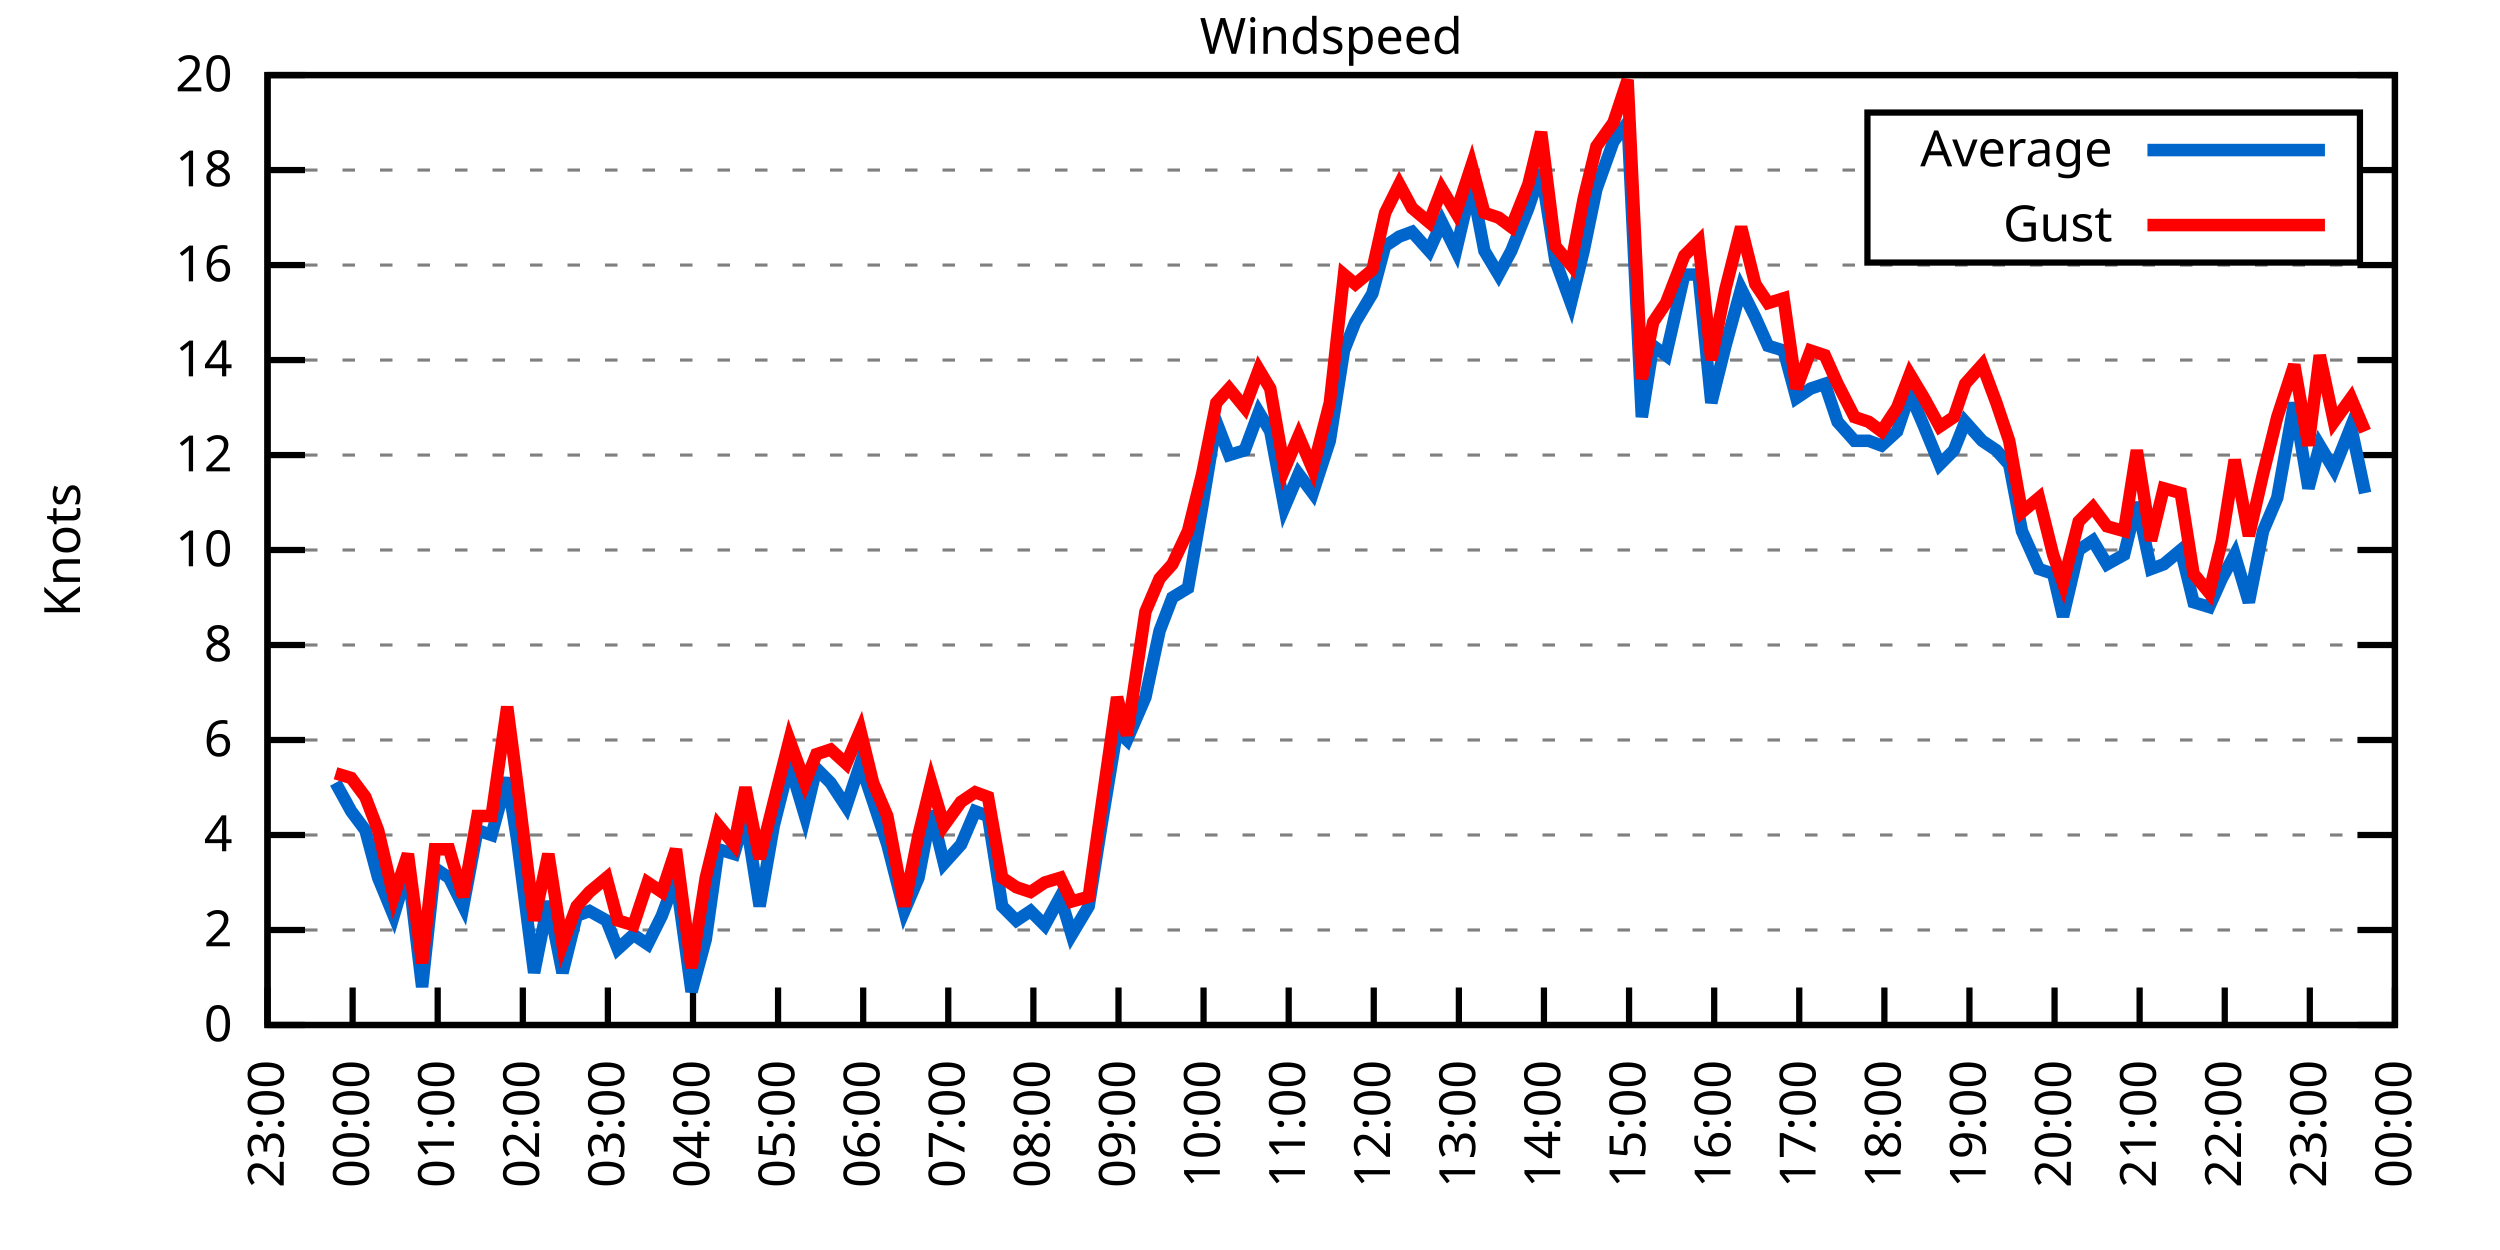
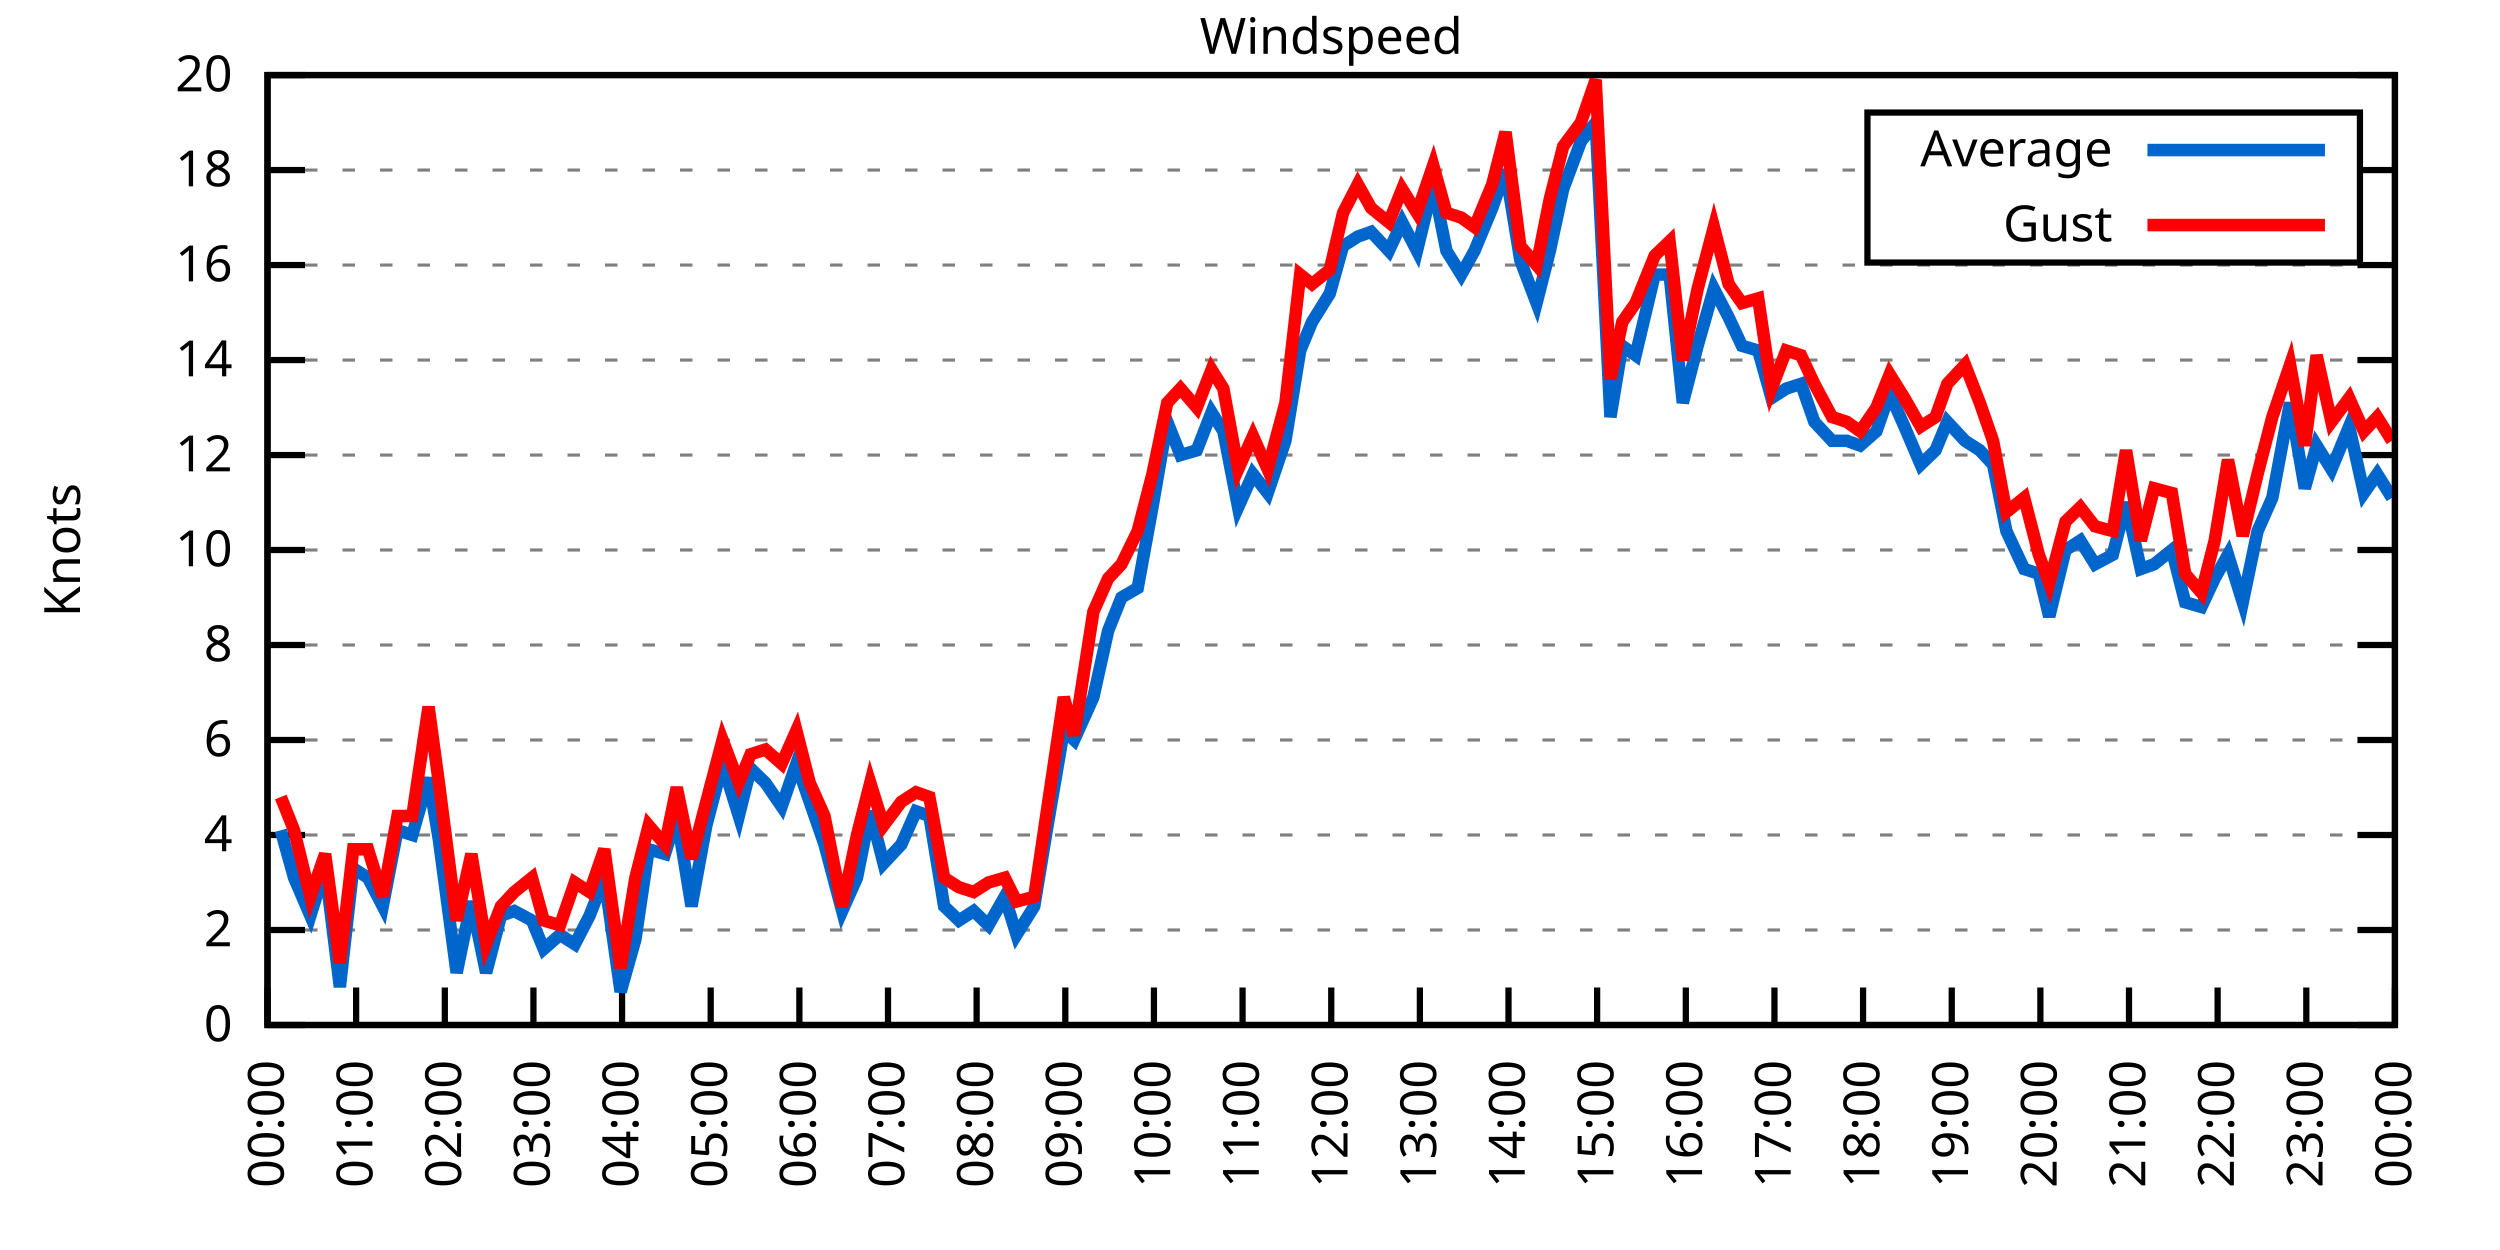
<svg xmlns="http://www.w3.org/2000/svg" xmlns:xlink="http://www.w3.org/1999/xlink" width="400" height="200" viewBox="0 0 400 200">
  <g id="gnuplot_canvas">
    <rect x="0" y="0" width="400" height="200" fill="none" />
    <defs>
      <circle id="gpDot" r="0.5" stroke-width="0.5" stroke="currentColor" />
      <path id="gpPt0" stroke-width="0.333" stroke="currentColor" d="M-1,0 h2 M0,-1 v2" />
      <path id="gpPt1" stroke-width="0.333" stroke="currentColor" d="M-1,-1 L1,1 M1,-1 L-1,1" />
      <path id="gpPt2" stroke-width="0.333" stroke="currentColor" d="M-1,0 L1,0 M0,-1 L0,1 M-1,-1 L1,1 M-1,1 L1,-1" />
      <rect id="gpPt3" stroke-width="0.333" stroke="currentColor" x="-1" y="-1" width="2" height="2" />
      <rect id="gpPt4" stroke-width="0.333" stroke="currentColor" fill="currentColor" x="-1" y="-1" width="2" height="2" />
      <circle id="gpPt5" stroke-width="0.333" stroke="currentColor" cx="0" cy="0" r="1" />
      <use xlink:href="#gpPt5" id="gpPt6" fill="currentColor" stroke="none" />
      <path id="gpPt7" stroke-width="0.333" stroke="currentColor" d="M0,-1.33 L-1.33,0.67 L1.33,0.67 z" />
      <use xlink:href="#gpPt7" id="gpPt8" fill="currentColor" stroke="none" />
      <use xlink:href="#gpPt7" id="gpPt9" stroke="currentColor" transform="rotate(180)" />
      <use xlink:href="#gpPt9" id="gpPt10" fill="currentColor" stroke="none" />
      <use xlink:href="#gpPt3" id="gpPt11" stroke="currentColor" transform="rotate(45)" />
      <use xlink:href="#gpPt11" id="gpPt12" fill="currentColor" stroke="none" />
      <path id="gpPt13" stroke-width="0.333" stroke="currentColor" d="M0,1.330 L1.265,0.411 L0.782,-1.067 L-0.782,-1.076 L-1.265,0.411 z" />
      <use xlink:href="#gpPt13" id="gpPt14" fill="currentColor" stroke="none" />
      <filter id="textbox" filterUnits="objectBoundingBox" x="0" y="0" height="1" width="1">
        <feFlood flood-color="white" flood-opacity="1" result="bgnd" />
        <feComposite in="SourceGraphic" in2="bgnd" operator="atop" />
      </filter>
      <filter id="greybox" filterUnits="objectBoundingBox" x="0" y="0" height="1" width="1">
        <feFlood flood-color="lightgrey" flood-opacity="1" result="grey" />
        <feComposite in="SourceGraphic" in2="grey" operator="atop" />
      </filter>
    </defs>
    <g fill="none" color="white" stroke="currentColor" stroke-width="1.00" stroke-linecap="butt" stroke-linejoin="miter">
</g>
    <g fill="none" color="black" stroke="currentColor" stroke-width="1.00" stroke-linecap="butt" stroke-linejoin="miter">
      <g stroke="none" shape-rendering="crispEdges">
        <polygon fill="rgb(255, 255, 255)" points="42.80,164.00 383.18,164.00 383.18,12.02 42.80,12.02 " />
      </g>
    </g>
    <g fill="none" color="black" stroke="currentColor" stroke-width="1.00" stroke-linecap="butt" stroke-linejoin="miter">
</g>
    <g fill="none" color="black" stroke="black" stroke-width="0.50" stroke-linecap="butt" stroke-linejoin="miter">
</g>
    <g fill="none" color="gray" stroke="currentColor" stroke-width="0.50" stroke-linecap="butt" stroke-linejoin="miter">
      <path stroke="gray" stroke-dasharray="2,4" class="gridline" d="M42.80,164.00 L383.19,164.00  " />
    </g>
    <g fill="none" color="gray" stroke="gray" stroke-width="1.00" stroke-linecap="butt" stroke-linejoin="miter">
</g>
    <g fill="none" color="black" stroke="currentColor" stroke-width="1.00" stroke-linecap="butt" stroke-linejoin="miter">
      <path stroke="black" d="M42.80,164.00 L48.80,164.00 M383.19,164.00 L377.19,164.00  " />
      <g transform="translate(37.20,166.60)" stroke="none" fill="black" font-family="Sans" font-size="8.00" text-anchor="end">
        <text>
          <tspan font-family="Sans"> 0</tspan>
        </text>
      </g>
    </g>
    <g fill="none" color="black" stroke="currentColor" stroke-width="1.00" stroke-linecap="butt" stroke-linejoin="miter">
</g>
    <g fill="none" color="black" stroke="black" stroke-width="0.50" stroke-linecap="butt" stroke-linejoin="miter">
</g>
    <g fill="none" color="gray" stroke="currentColor" stroke-width="0.50" stroke-linecap="butt" stroke-linejoin="miter">
      <path stroke="gray" stroke-dasharray="2,4" class="gridline" d="M42.80,148.80 L383.19,148.80  " />
    </g>
    <g fill="none" color="gray" stroke="gray" stroke-width="1.00" stroke-linecap="butt" stroke-linejoin="miter">
</g>
    <g fill="none" color="black" stroke="currentColor" stroke-width="1.00" stroke-linecap="butt" stroke-linejoin="miter">
      <path stroke="black" d="M42.80,148.80 L48.80,148.80 M383.19,148.80 L377.19,148.80  " />
      <g transform="translate(37.20,151.40)" stroke="none" fill="black" font-family="Sans" font-size="8.00" text-anchor="end">
        <text>
          <tspan font-family="Sans"> 2</tspan>
        </text>
      </g>
    </g>
    <g fill="none" color="black" stroke="currentColor" stroke-width="1.00" stroke-linecap="butt" stroke-linejoin="miter">
</g>
    <g fill="none" color="black" stroke="black" stroke-width="0.50" stroke-linecap="butt" stroke-linejoin="miter">
</g>
    <g fill="none" color="gray" stroke="currentColor" stroke-width="0.50" stroke-linecap="butt" stroke-linejoin="miter">
      <path stroke="gray" stroke-dasharray="2,4" class="gridline" d="M42.80,133.60 L383.19,133.60  " />
    </g>
    <g fill="none" color="gray" stroke="gray" stroke-width="1.00" stroke-linecap="butt" stroke-linejoin="miter">
</g>
    <g fill="none" color="black" stroke="currentColor" stroke-width="1.00" stroke-linecap="butt" stroke-linejoin="miter">
      <path stroke="black" d="M42.80,133.60 L48.80,133.60 M383.19,133.60 L377.19,133.60  " />
      <g transform="translate(37.20,136.20)" stroke="none" fill="black" font-family="Sans" font-size="8.00" text-anchor="end">
        <text>
          <tspan font-family="Sans"> 4</tspan>
        </text>
      </g>
    </g>
    <g fill="none" color="black" stroke="currentColor" stroke-width="1.00" stroke-linecap="butt" stroke-linejoin="miter">
</g>
    <g fill="none" color="black" stroke="black" stroke-width="0.50" stroke-linecap="butt" stroke-linejoin="miter">
</g>
    <g fill="none" color="gray" stroke="currentColor" stroke-width="0.50" stroke-linecap="butt" stroke-linejoin="miter">
      <path stroke="gray" stroke-dasharray="2,4" class="gridline" d="M42.80,118.40 L383.19,118.40  " />
    </g>
    <g fill="none" color="gray" stroke="gray" stroke-width="1.00" stroke-linecap="butt" stroke-linejoin="miter">
</g>
    <g fill="none" color="black" stroke="currentColor" stroke-width="1.00" stroke-linecap="butt" stroke-linejoin="miter">
      <path stroke="black" d="M42.80,118.40 L48.80,118.40 M383.19,118.40 L377.19,118.40  " />
      <g transform="translate(37.20,121.00)" stroke="none" fill="black" font-family="Sans" font-size="8.00" text-anchor="end">
        <text>
          <tspan font-family="Sans"> 6</tspan>
        </text>
      </g>
    </g>
    <g fill="none" color="black" stroke="currentColor" stroke-width="1.00" stroke-linecap="butt" stroke-linejoin="miter">
</g>
    <g fill="none" color="black" stroke="black" stroke-width="0.50" stroke-linecap="butt" stroke-linejoin="miter">
</g>
    <g fill="none" color="gray" stroke="currentColor" stroke-width="0.50" stroke-linecap="butt" stroke-linejoin="miter">
      <path stroke="gray" stroke-dasharray="2,4" class="gridline" d="M42.80,103.20 L383.19,103.20  " />
    </g>
    <g fill="none" color="gray" stroke="gray" stroke-width="1.00" stroke-linecap="butt" stroke-linejoin="miter">
</g>
    <g fill="none" color="black" stroke="currentColor" stroke-width="1.00" stroke-linecap="butt" stroke-linejoin="miter">
      <path stroke="black" d="M42.80,103.20 L48.80,103.20 M383.19,103.20 L377.19,103.20  " />
      <g transform="translate(37.20,105.80)" stroke="none" fill="black" font-family="Sans" font-size="8.00" text-anchor="end">
        <text>
          <tspan font-family="Sans"> 8</tspan>
        </text>
      </g>
    </g>
    <g fill="none" color="black" stroke="currentColor" stroke-width="1.00" stroke-linecap="butt" stroke-linejoin="miter">
</g>
    <g fill="none" color="black" stroke="black" stroke-width="0.50" stroke-linecap="butt" stroke-linejoin="miter">
</g>
    <g fill="none" color="gray" stroke="currentColor" stroke-width="0.50" stroke-linecap="butt" stroke-linejoin="miter">
      <path stroke="gray" stroke-dasharray="2,4" class="gridline" d="M42.80,88.00 L383.19,88.00  " />
    </g>
    <g fill="none" color="gray" stroke="gray" stroke-width="1.00" stroke-linecap="butt" stroke-linejoin="miter">
</g>
    <g fill="none" color="black" stroke="currentColor" stroke-width="1.00" stroke-linecap="butt" stroke-linejoin="miter">
      <path stroke="black" d="M42.80,88.00 L48.80,88.00 M383.19,88.00 L377.19,88.00  " />
      <g transform="translate(37.20,90.60)" stroke="none" fill="black" font-family="Sans" font-size="8.00" text-anchor="end">
        <text>
          <tspan font-family="Sans"> 10</tspan>
        </text>
      </g>
    </g>
    <g fill="none" color="black" stroke="currentColor" stroke-width="1.00" stroke-linecap="butt" stroke-linejoin="miter">
</g>
    <g fill="none" color="black" stroke="black" stroke-width="0.50" stroke-linecap="butt" stroke-linejoin="miter">
</g>
    <g fill="none" color="gray" stroke="currentColor" stroke-width="0.50" stroke-linecap="butt" stroke-linejoin="miter">
      <path stroke="gray" stroke-dasharray="2,4" class="gridline" d="M42.80,72.81 L383.19,72.81  " />
    </g>
    <g fill="none" color="gray" stroke="gray" stroke-width="1.00" stroke-linecap="butt" stroke-linejoin="miter">
</g>
    <g fill="none" color="black" stroke="currentColor" stroke-width="1.00" stroke-linecap="butt" stroke-linejoin="miter">
      <path stroke="black" d="M42.80,72.81 L48.80,72.81 M383.19,72.81 L377.19,72.81  " />
      <g transform="translate(37.20,75.41)" stroke="none" fill="black" font-family="Sans" font-size="8.00" text-anchor="end">
        <text>
          <tspan font-family="Sans"> 12</tspan>
        </text>
      </g>
    </g>
    <g fill="none" color="black" stroke="currentColor" stroke-width="1.00" stroke-linecap="butt" stroke-linejoin="miter">
</g>
    <g fill="none" color="black" stroke="black" stroke-width="0.50" stroke-linecap="butt" stroke-linejoin="miter">
</g>
    <g fill="none" color="gray" stroke="currentColor" stroke-width="0.50" stroke-linecap="butt" stroke-linejoin="miter">
      <path stroke="gray" stroke-dasharray="2,4" class="gridline" d="M42.80,57.61 L383.19,57.61  " />
    </g>
    <g fill="none" color="gray" stroke="gray" stroke-width="1.00" stroke-linecap="butt" stroke-linejoin="miter">
</g>
    <g fill="none" color="black" stroke="currentColor" stroke-width="1.00" stroke-linecap="butt" stroke-linejoin="miter">
      <path stroke="black" d="M42.80,57.61 L48.80,57.61 M383.19,57.61 L377.19,57.61  " />
      <g transform="translate(37.20,60.21)" stroke="none" fill="black" font-family="Sans" font-size="8.00" text-anchor="end">
        <text>
          <tspan font-family="Sans"> 14</tspan>
        </text>
      </g>
    </g>
    <g fill="none" color="black" stroke="currentColor" stroke-width="1.00" stroke-linecap="butt" stroke-linejoin="miter">
</g>
    <g fill="none" color="black" stroke="black" stroke-width="0.50" stroke-linecap="butt" stroke-linejoin="miter">
</g>
    <g fill="none" color="gray" stroke="currentColor" stroke-width="0.50" stroke-linecap="butt" stroke-linejoin="miter">
      <path stroke="gray" stroke-dasharray="2,4" class="gridline" d="M42.80,42.41 L383.19,42.41  " />
    </g>
    <g fill="none" color="gray" stroke="gray" stroke-width="1.00" stroke-linecap="butt" stroke-linejoin="miter">
</g>
    <g fill="none" color="black" stroke="currentColor" stroke-width="1.00" stroke-linecap="butt" stroke-linejoin="miter">
      <path stroke="black" d="M42.80,42.41 L48.80,42.41 M383.19,42.41 L377.19,42.41  " />
      <g transform="translate(37.20,45.01)" stroke="none" fill="black" font-family="Sans" font-size="8.00" text-anchor="end">
        <text>
          <tspan font-family="Sans"> 16</tspan>
        </text>
      </g>
    </g>
    <g fill="none" color="black" stroke="currentColor" stroke-width="1.00" stroke-linecap="butt" stroke-linejoin="miter">
</g>
    <g fill="none" color="black" stroke="black" stroke-width="0.50" stroke-linecap="butt" stroke-linejoin="miter">
</g>
    <g fill="none" color="gray" stroke="currentColor" stroke-width="0.50" stroke-linecap="butt" stroke-linejoin="miter">
      <path stroke="gray" stroke-dasharray="2,4" class="gridline" d="M42.80,27.21 L298.79,27.21 M377.59,27.21 L383.19,27.21  " />
    </g>
    <g fill="none" color="gray" stroke="gray" stroke-width="1.00" stroke-linecap="butt" stroke-linejoin="miter">
</g>
    <g fill="none" color="black" stroke="currentColor" stroke-width="1.00" stroke-linecap="butt" stroke-linejoin="miter">
      <path stroke="black" d="M42.80,27.21 L48.80,27.21 M383.19,27.21 L377.19,27.21  " />
      <g transform="translate(37.20,29.81)" stroke="none" fill="black" font-family="Sans" font-size="8.00" text-anchor="end">
        <text>
          <tspan font-family="Sans"> 18</tspan>
        </text>
      </g>
    </g>
    <g fill="none" color="black" stroke="currentColor" stroke-width="1.00" stroke-linecap="butt" stroke-linejoin="miter">
</g>
    <g fill="none" color="black" stroke="black" stroke-width="0.50" stroke-linecap="butt" stroke-linejoin="miter">
</g>
    <g fill="none" color="gray" stroke="currentColor" stroke-width="0.50" stroke-linecap="butt" stroke-linejoin="miter">
      <path stroke="gray" stroke-dasharray="2,4" class="gridline" d="M42.80,12.01 L383.19,12.01  " />
    </g>
    <g fill="none" color="gray" stroke="gray" stroke-width="1.00" stroke-linecap="butt" stroke-linejoin="miter">
</g>
    <g fill="none" color="black" stroke="currentColor" stroke-width="1.00" stroke-linecap="butt" stroke-linejoin="miter">
      <path stroke="black" d="M42.80,12.01 L48.80,12.01 M383.19,12.01 L377.19,12.01  " />
      <g transform="translate(37.20,14.61)" stroke="none" fill="black" font-family="Sans" font-size="8.00" text-anchor="end">
        <text>
          <tspan font-family="Sans"> 20</tspan>
        </text>
      </g>
    </g>
    <g fill="none" color="black" stroke="currentColor" stroke-width="1.00" stroke-linecap="butt" stroke-linejoin="miter">
      <path stroke="black" d="M42.80,164.00 L42.80,158.00  " />
      <g transform="translate(45.40,169.60) rotate(270.00)" stroke="none" fill="black" font-family="Sans" font-size="8.00" text-anchor="end">
        <text>
-           <tspan font-family="Sans">23:00</tspan>
-         </text>
-       </g>
-     </g>
-     <g fill="none" color="black" stroke="currentColor" stroke-width="1.00" stroke-linecap="butt" stroke-linejoin="miter">
-       <path stroke="black" d="M56.42,164.00 L56.42,158.00  " />
-       <g transform="translate(59.02,169.60) rotate(270.00)" stroke="none" fill="black" font-family="Sans" font-size="8.00" text-anchor="end">
-         <text>
          <tspan font-family="Sans">00:00</tspan>
        </text>
      </g>
    </g>
    <g fill="none" color="black" stroke="currentColor" stroke-width="1.00" stroke-linecap="butt" stroke-linejoin="miter">
-       <path stroke="black" d="M70.03,164.00 L70.03,158.00  " />
-       <g transform="translate(72.63,169.60) rotate(270.00)" stroke="none" fill="black" font-family="Sans" font-size="8.00" text-anchor="end">
+       <path stroke="black" d="M56.98,164.00 L56.98,158.00  " />
+       <g transform="translate(59.58,169.60) rotate(270.00)" stroke="none" fill="black" font-family="Sans" font-size="8.00" text-anchor="end">
        <text>
          <tspan font-family="Sans">01:00</tspan>
        </text>
      </g>
    </g>
    <g fill="none" color="black" stroke="currentColor" stroke-width="1.00" stroke-linecap="butt" stroke-linejoin="miter">
-       <path stroke="black" d="M83.65,164.00 L83.65,158.00  " />
-       <g transform="translate(86.25,169.60) rotate(270.00)" stroke="none" fill="black" font-family="Sans" font-size="8.00" text-anchor="end">
+       <path stroke="black" d="M71.17,164.00 L71.17,158.00  " />
+       <g transform="translate(73.77,169.60) rotate(270.00)" stroke="none" fill="black" font-family="Sans" font-size="8.00" text-anchor="end">
        <text>
          <tspan font-family="Sans">02:00</tspan>
        </text>
      </g>
    </g>
    <g fill="none" color="black" stroke="currentColor" stroke-width="1.00" stroke-linecap="butt" stroke-linejoin="miter">
-       <path stroke="black" d="M97.26,164.00 L97.26,158.00  " />
-       <g transform="translate(99.86,169.60) rotate(270.00)" stroke="none" fill="black" font-family="Sans" font-size="8.00" text-anchor="end">
+       <path stroke="black" d="M85.35,164.00 L85.35,158.00  " />
+       <g transform="translate(87.95,169.60) rotate(270.00)" stroke="none" fill="black" font-family="Sans" font-size="8.00" text-anchor="end">
        <text>
          <tspan font-family="Sans">03:00</tspan>
        </text>
      </g>
    </g>
    <g fill="none" color="black" stroke="currentColor" stroke-width="1.00" stroke-linecap="butt" stroke-linejoin="miter">
-       <path stroke="black" d="M110.88,164.00 L110.88,158.00  " />
-       <g transform="translate(113.48,169.60) rotate(270.00)" stroke="none" fill="black" font-family="Sans" font-size="8.00" text-anchor="end">
+       <path stroke="black" d="M99.53,164.00 L99.53,158.00  " />
+       <g transform="translate(102.13,169.60) rotate(270.00)" stroke="none" fill="black" font-family="Sans" font-size="8.00" text-anchor="end">
        <text>
          <tspan font-family="Sans">04:00</tspan>
        </text>
      </g>
    </g>
    <g fill="none" color="black" stroke="currentColor" stroke-width="1.00" stroke-linecap="butt" stroke-linejoin="miter">
-       <path stroke="black" d="M124.49,164.00 L124.49,158.00  " />
-       <g transform="translate(127.09,169.60) rotate(270.00)" stroke="none" fill="black" font-family="Sans" font-size="8.00" text-anchor="end">
+       <path stroke="black" d="M113.71,164.00 L113.71,158.00  " />
+       <g transform="translate(116.31,169.60) rotate(270.00)" stroke="none" fill="black" font-family="Sans" font-size="8.00" text-anchor="end">
        <text>
          <tspan font-family="Sans">05:00</tspan>
        </text>
      </g>
    </g>
    <g fill="none" color="black" stroke="currentColor" stroke-width="1.00" stroke-linecap="butt" stroke-linejoin="miter">
-       <path stroke="black" d="M138.11,164.00 L138.11,158.00  " />
-       <g transform="translate(140.71,169.60) rotate(270.00)" stroke="none" fill="black" font-family="Sans" font-size="8.00" text-anchor="end">
+       <path stroke="black" d="M127.90,164.00 L127.90,158.00  " />
+       <g transform="translate(130.50,169.60) rotate(270.00)" stroke="none" fill="black" font-family="Sans" font-size="8.00" text-anchor="end">
        <text>
          <tspan font-family="Sans">06:00</tspan>
        </text>
      </g>
    </g>
    <g fill="none" color="black" stroke="currentColor" stroke-width="1.00" stroke-linecap="butt" stroke-linejoin="miter">
-       <path stroke="black" d="M151.72,164.00 L151.72,158.00  " />
-       <g transform="translate(154.32,169.60) rotate(270.00)" stroke="none" fill="black" font-family="Sans" font-size="8.00" text-anchor="end">
+       <path stroke="black" d="M142.08,164.00 L142.08,158.00  " />
+       <g transform="translate(144.68,169.60) rotate(270.00)" stroke="none" fill="black" font-family="Sans" font-size="8.00" text-anchor="end">
        <text>
          <tspan font-family="Sans">07:00</tspan>
        </text>
      </g>
    </g>
    <g fill="none" color="black" stroke="currentColor" stroke-width="1.00" stroke-linecap="butt" stroke-linejoin="miter">
-       <path stroke="black" d="M165.34,164.00 L165.34,158.00  " />
-       <g transform="translate(167.94,169.60) rotate(270.00)" stroke="none" fill="black" font-family="Sans" font-size="8.00" text-anchor="end">
+       <path stroke="black" d="M156.26,164.00 L156.26,158.00  " />
+       <g transform="translate(158.86,169.60) rotate(270.00)" stroke="none" fill="black" font-family="Sans" font-size="8.00" text-anchor="end">
        <text>
          <tspan font-family="Sans">08:00</tspan>
        </text>
      </g>
    </g>
    <g fill="none" color="black" stroke="currentColor" stroke-width="1.00" stroke-linecap="butt" stroke-linejoin="miter">
-       <path stroke="black" d="M178.96,164.00 L178.96,158.00  " />
-       <g transform="translate(181.56,169.60) rotate(270.00)" stroke="none" fill="black" font-family="Sans" font-size="8.00" text-anchor="end">
+       <path stroke="black" d="M170.45,164.00 L170.45,158.00  " />
+       <g transform="translate(173.05,169.60) rotate(270.00)" stroke="none" fill="black" font-family="Sans" font-size="8.00" text-anchor="end">
        <text>
          <tspan font-family="Sans">09:00</tspan>
        </text>
      </g>
    </g>
    <g fill="none" color="black" stroke="currentColor" stroke-width="1.00" stroke-linecap="butt" stroke-linejoin="miter">
-       <path stroke="black" d="M192.57,164.00 L192.57,158.00  " />
-       <g transform="translate(195.17,169.60) rotate(270.00)" stroke="none" fill="black" font-family="Sans" font-size="8.00" text-anchor="end">
+       <path stroke="black" d="M184.63,164.00 L184.63,158.00  " />
+       <g transform="translate(187.23,169.60) rotate(270.00)" stroke="none" fill="black" font-family="Sans" font-size="8.00" text-anchor="end">
        <text>
          <tspan font-family="Sans">10:00</tspan>
        </text>
      </g>
    </g>
    <g fill="none" color="black" stroke="currentColor" stroke-width="1.00" stroke-linecap="butt" stroke-linejoin="miter">
-       <path stroke="black" d="M206.19,164.00 L206.19,158.00  " />
-       <g transform="translate(208.79,169.60) rotate(270.00)" stroke="none" fill="black" font-family="Sans" font-size="8.00" text-anchor="end">
+       <path stroke="black" d="M198.81,164.00 L198.81,158.00  " />
+       <g transform="translate(201.41,169.60) rotate(270.00)" stroke="none" fill="black" font-family="Sans" font-size="8.00" text-anchor="end">
        <text>
          <tspan font-family="Sans">11:00</tspan>
        </text>
      </g>
    </g>
    <g fill="none" color="black" stroke="currentColor" stroke-width="1.00" stroke-linecap="butt" stroke-linejoin="miter">
-       <path stroke="black" d="M219.80,164.00 L219.80,158.00  " />
-       <g transform="translate(222.40,169.60) rotate(270.00)" stroke="none" fill="black" font-family="Sans" font-size="8.00" text-anchor="end">
+       <path stroke="black" d="M213.00,164.00 L213.00,158.00  " />
+       <g transform="translate(215.60,169.60) rotate(270.00)" stroke="none" fill="black" font-family="Sans" font-size="8.00" text-anchor="end">
        <text>
          <tspan font-family="Sans">12:00</tspan>
        </text>
      </g>
    </g>
    <g fill="none" color="black" stroke="currentColor" stroke-width="1.00" stroke-linecap="butt" stroke-linejoin="miter">
-       <path stroke="black" d="M233.42,164.00 L233.42,158.00  " />
-       <g transform="translate(236.02,169.60) rotate(270.00)" stroke="none" fill="black" font-family="Sans" font-size="8.00" text-anchor="end">
+       <path stroke="black" d="M227.18,164.00 L227.18,158.00  " />
+       <g transform="translate(229.78,169.60) rotate(270.00)" stroke="none" fill="black" font-family="Sans" font-size="8.00" text-anchor="end">
        <text>
          <tspan font-family="Sans">13:00</tspan>
        </text>
      </g>
    </g>
    <g fill="none" color="black" stroke="currentColor" stroke-width="1.00" stroke-linecap="butt" stroke-linejoin="miter">
-       <path stroke="black" d="M247.03,164.00 L247.03,158.00  " />
-       <g transform="translate(249.63,169.60) rotate(270.00)" stroke="none" fill="black" font-family="Sans" font-size="8.00" text-anchor="end">
+       <path stroke="black" d="M241.36,164.00 L241.36,158.00  " />
+       <g transform="translate(243.96,169.60) rotate(270.00)" stroke="none" fill="black" font-family="Sans" font-size="8.00" text-anchor="end">
        <text>
          <tspan font-family="Sans">14:00</tspan>
        </text>
      </g>
    </g>
    <g fill="none" color="black" stroke="currentColor" stroke-width="1.00" stroke-linecap="butt" stroke-linejoin="miter">
-       <path stroke="black" d="M260.65,164.00 L260.65,158.00  " />
-       <g transform="translate(263.25,169.60) rotate(270.00)" stroke="none" fill="black" font-family="Sans" font-size="8.00" text-anchor="end">
+       <path stroke="black" d="M255.54,164.00 L255.54,158.00  " />
+       <g transform="translate(258.14,169.60) rotate(270.00)" stroke="none" fill="black" font-family="Sans" font-size="8.00" text-anchor="end">
        <text>
          <tspan font-family="Sans">15:00</tspan>
        </text>
      </g>
    </g>
    <g fill="none" color="black" stroke="currentColor" stroke-width="1.00" stroke-linecap="butt" stroke-linejoin="miter">
-       <path stroke="black" d="M274.27,164.00 L274.27,158.00  " />
-       <g transform="translate(276.87,169.60) rotate(270.00)" stroke="none" fill="black" font-family="Sans" font-size="8.00" text-anchor="end">
+       <path stroke="black" d="M269.73,164.00 L269.73,158.00  " />
+       <g transform="translate(272.33,169.60) rotate(270.00)" stroke="none" fill="black" font-family="Sans" font-size="8.00" text-anchor="end">
        <text>
          <tspan font-family="Sans">16:00</tspan>
        </text>
      </g>
    </g>
    <g fill="none" color="black" stroke="currentColor" stroke-width="1.00" stroke-linecap="butt" stroke-linejoin="miter">
-       <path stroke="black" d="M287.88,164.00 L287.88,158.00  " />
-       <g transform="translate(290.48,169.60) rotate(270.00)" stroke="none" fill="black" font-family="Sans" font-size="8.00" text-anchor="end">
+       <path stroke="black" d="M283.91,164.00 L283.91,158.00  " />
+       <g transform="translate(286.51,169.60) rotate(270.00)" stroke="none" fill="black" font-family="Sans" font-size="8.00" text-anchor="end">
        <text>
          <tspan font-family="Sans">17:00</tspan>
        </text>
      </g>
    </g>
    <g fill="none" color="black" stroke="currentColor" stroke-width="1.00" stroke-linecap="butt" stroke-linejoin="miter">
-       <path stroke="black" d="M301.50,164.00 L301.50,158.00  " />
-       <g transform="translate(304.10,169.60) rotate(270.00)" stroke="none" fill="black" font-family="Sans" font-size="8.00" text-anchor="end">
+       <path stroke="black" d="M298.09,164.00 L298.09,158.00  " />
+       <g transform="translate(300.69,169.60) rotate(270.00)" stroke="none" fill="black" font-family="Sans" font-size="8.00" text-anchor="end">
        <text>
          <tspan font-family="Sans">18:00</tspan>
        </text>
      </g>
    </g>
    <g fill="none" color="black" stroke="currentColor" stroke-width="1.00" stroke-linecap="butt" stroke-linejoin="miter">
-       <path stroke="black" d="M315.11,164.00 L315.11,158.00  " />
-       <g transform="translate(317.71,169.60) rotate(270.00)" stroke="none" fill="black" font-family="Sans" font-size="8.00" text-anchor="end">
+       <path stroke="black" d="M312.28,164.00 L312.28,158.00  " />
+       <g transform="translate(314.88,169.60) rotate(270.00)" stroke="none" fill="black" font-family="Sans" font-size="8.00" text-anchor="end">
        <text>
          <tspan font-family="Sans">19:00</tspan>
        </text>
      </g>
    </g>
    <g fill="none" color="black" stroke="currentColor" stroke-width="1.00" stroke-linecap="butt" stroke-linejoin="miter">
-       <path stroke="black" d="M328.73,164.00 L328.73,158.00  " />
-       <g transform="translate(331.33,169.60) rotate(270.00)" stroke="none" fill="black" font-family="Sans" font-size="8.00" text-anchor="end">
+       <path stroke="black" d="M326.46,164.00 L326.46,158.00  " />
+       <g transform="translate(329.06,169.60) rotate(270.00)" stroke="none" fill="black" font-family="Sans" font-size="8.00" text-anchor="end">
        <text>
          <tspan font-family="Sans">20:00</tspan>
        </text>
      </g>
    </g>
    <g fill="none" color="black" stroke="currentColor" stroke-width="1.00" stroke-linecap="butt" stroke-linejoin="miter">
-       <path stroke="black" d="M342.34,164.00 L342.34,158.00  " />
-       <g transform="translate(344.94,169.60) rotate(270.00)" stroke="none" fill="black" font-family="Sans" font-size="8.00" text-anchor="end">
+       <path stroke="black" d="M340.64,164.00 L340.64,158.00  " />
+       <g transform="translate(343.24,169.60) rotate(270.00)" stroke="none" fill="black" font-family="Sans" font-size="8.00" text-anchor="end">
        <text>
          <tspan font-family="Sans">21:00</tspan>
        </text>
      </g>
    </g>
    <g fill="none" color="black" stroke="currentColor" stroke-width="1.00" stroke-linecap="butt" stroke-linejoin="miter">
-       <path stroke="black" d="M355.96,164.00 L355.96,158.00  " />
-       <g transform="translate(358.56,169.60) rotate(270.00)" stroke="none" fill="black" font-family="Sans" font-size="8.00" text-anchor="end">
+       <path stroke="black" d="M354.82,164.00 L354.82,158.00  " />
+       <g transform="translate(357.42,169.60) rotate(270.00)" stroke="none" fill="black" font-family="Sans" font-size="8.00" text-anchor="end">
        <text>
          <tspan font-family="Sans">22:00</tspan>
        </text>
      </g>
    </g>
    <g fill="none" color="black" stroke="currentColor" stroke-width="1.00" stroke-linecap="butt" stroke-linejoin="miter">
-       <path stroke="black" d="M369.57,164.00 L369.57,158.00  " />
-       <g transform="translate(372.17,169.60) rotate(270.00)" stroke="none" fill="black" font-family="Sans" font-size="8.00" text-anchor="end">
+       <path stroke="black" d="M369.01,164.00 L369.01,158.00  " />
+       <g transform="translate(371.61,169.60) rotate(270.00)" stroke="none" fill="black" font-family="Sans" font-size="8.00" text-anchor="end">
        <text>
          <tspan font-family="Sans">23:00</tspan>
        </text>
      </g>
    </g>
    <g fill="none" color="black" stroke="currentColor" stroke-width="1.00" stroke-linecap="butt" stroke-linejoin="miter">
      <path stroke="black" d="M383.19,164.00 L383.19,158.00  " />
      <g transform="translate(385.79,169.60) rotate(270.00)" stroke="none" fill="black" font-family="Sans" font-size="8.00" text-anchor="end">
        <text>
          <tspan font-family="Sans">00:00</tspan>
        </text>
      </g>
    </g>
    <g fill="none" color="black" stroke="currentColor" stroke-width="1.00" stroke-linecap="butt" stroke-linejoin="miter">
</g>
    <g fill="none" color="black" stroke="currentColor" stroke-width="1.00" stroke-linecap="butt" stroke-linejoin="miter">
      <path stroke="black" d="M42.80,12.01 L42.80,164.00 L383.19,164.00 L383.19,12.01 L42.80,12.01 Z  " />
    </g>
    <g fill="none" color="black" stroke="currentColor" stroke-width="1.00" stroke-linecap="butt" stroke-linejoin="miter">
</g>
    <g fill="none" color="black" stroke="currentColor" stroke-width="1.00" stroke-linecap="butt" stroke-linejoin="miter">
      <path stroke="black" d="M298.79,42.01 L298.79,18.01 L377.59,18.01 L377.59,42.01 L298.79,42.01 Z  " />
    </g>
    <g id="Windspeed_plot_1">
      <g fill="none" color="white" stroke="black" stroke-width="2.00" stroke-linecap="butt" stroke-linejoin="miter">
</g>
      <g fill="none" color="black" stroke="currentColor" stroke-width="2.00" stroke-linecap="butt" stroke-linejoin="miter">
        <g transform="translate(337.99,26.61)" stroke="none" fill="black" font-family="Sans" font-size="8.00" text-anchor="end">
          <text>
            <tspan font-family="Sans">Average</tspan>
          </text>
        </g>
      </g>
      <g fill="none" color="black" stroke="currentColor" stroke-width="2.00" stroke-linecap="butt" stroke-linejoin="miter">
-         <path stroke="rgb(  0, 102, 204)" d="M343.59,24.01 L371.99,24.01 M53.69,125.24 L56.19,129.80 L58.46,132.84 L60.50,140.44 L63.00,146.52 L65.27,138.92   L67.54,157.92 L69.58,138.92 L71.85,140.44 L74.12,145.00 L76.39,132.84 L78.65,133.60 L81.15,124.48 L82.74,134.36   L85.46,155.64 L87.73,144.24 L90.00,155.64 L92.27,146.52 L94.31,145.76 L97.04,147.28 L98.85,151.84 L101.35,149.56   L103.62,151.08 L105.89,146.52 L108.15,140.44 L110.65,158.68 L112.92,150.32 L114.96,135.88 L117.46,136.64 L119.27,130.56   L121.54,145.00 L123.81,132.08 L126.31,122.20 L128.81,130.56 L130.62,122.96 L132.89,125.24 L135.39,129.04 L137.66,122.20   L139.70,128.28 L141.97,135.12 L144.69,145.76 L146.96,140.44 L149.00,129.80 L151.04,138.16 L153.77,135.12 L156.04,129.80   L158.08,130.56 L160.35,145.00 L162.62,147.28 L164.89,145.76 L167.16,148.04 L169.65,143.48 L171.47,149.56 L174.19,145.00   L176.23,132.08 L178.73,116.88 L180.32,118.40 L183.27,111.56 L185.54,100.92 L187.58,95.60 L190.08,94.08 L192.34,81.17   L194.61,67.49 L196.66,72.81 L199.15,72.05 L201.42,65.97 L203.24,69.01 L205.51,81.17 L207.78,75.85 L210.04,78.89   L212.77,70.53 L215.04,56.09 L216.85,51.53 L219.58,46.97 L221.62,39.37 L223.89,37.85 L225.93,37.09 L228.65,40.13   L230.70,35.57 L232.96,40.13 L235.46,29.49 L237.50,40.13 L239.77,43.93 L241.81,40.13 L244.54,33.29 L246.58,27.21   L248.85,41.65 L251.35,48.49 L253.39,40.13 L255.43,30.25 L258.15,22.65 L260.42,19.61 L262.69,66.73 L264.51,55.33   L266.55,56.85 L269.50,43.93 L271.77,43.93 L273.81,64.45 L276.08,55.33 L278.58,46.21 L280.85,50.77 L282.89,55.33   L285.38,56.09 L287.43,63.69 L289.70,62.17 L291.97,61.41 L294.01,67.49 L296.73,70.53 L299.00,70.53 L301.04,71.29   L303.54,69.01 L305.58,62.93 L307.85,68.25 L310.35,74.33 L312.62,72.05 L314.43,67.49 L317.15,70.53 L319.42,72.05   L321.47,74.33 L323.51,84.97 L326.23,91.04 L328.50,91.80 L330.09,98.64 L332.59,88.00 L334.85,86.49 L337.12,90.28   L339.85,88.76 L341.89,80.41 L344.16,91.04 L346.20,90.28 L348.92,88.00 L350.97,96.36 L353.46,97.12 L355.50,92.56   L357.55,88.76 L359.82,96.36 L362.09,84.97 L364.36,79.65 L367.08,64.45 L369.35,78.13 L371.16,71.29 L373.43,75.09   L376.16,68.25 L378.42,78.89  " />
+         <path stroke="rgb(  0, 102, 204)" d="M343.59,24.01 L371.99,24.01 M44.93,132.84 L47.05,140.44 L49.66,146.52 L52.02,138.92 L54.38,157.92 L56.51,138.92   L58.87,140.44 L61.24,145.00 L63.60,132.84 L65.97,133.60 L68.57,124.48 L70.22,134.36 L73.06,155.64 L75.42,144.24   L77.78,155.64 L80.15,146.52 L82.28,145.76 L85.11,147.28 L87.00,151.84 L89.60,149.56 L91.97,151.08 L94.33,146.52   L96.70,140.44 L99.30,158.68 L101.66,150.32 L103.79,135.88 L106.39,136.64 L108.28,130.56 L110.64,145.00 L113.01,132.08   L115.61,122.20 L118.21,130.56 L120.10,122.96 L122.46,125.24 L125.06,129.04 L127.42,122.20 L129.55,128.28 L131.92,135.12   L134.75,145.76 L137.12,140.44 L139.24,129.80 L141.37,138.16 L144.21,135.12 L146.57,129.80 L148.70,130.56 L151.06,145.00   L153.43,147.28 L155.79,145.76 L158.15,148.04 L160.75,143.48 L162.65,149.56 L165.48,145.00 L167.61,132.08 L170.21,116.88   L171.86,118.40 L174.94,111.56 L177.30,100.92 L179.43,95.60 L182.03,94.08 L184.39,81.17 L186.76,67.49 L188.88,72.81   L191.48,72.05 L193.85,65.97 L195.74,69.01 L198.10,81.17 L200.47,75.85 L202.83,78.89 L205.67,70.53 L208.03,56.09   L209.92,51.53 L212.76,46.97 L214.89,39.37 L217.25,37.85 L219.38,37.09 L222.21,40.13 L224.34,35.57 L226.71,40.13   L229.31,29.49 L231.43,40.13 L233.80,43.93 L235.92,40.13 L238.76,33.29 L240.89,27.21 L243.25,41.65 L245.85,48.49   L247.98,40.13 L250.11,30.25 L252.94,22.65 L255.31,19.61 L257.67,66.73 L259.56,55.33 L261.69,56.85 L264.76,43.93   L267.13,43.93 L269.25,64.45 L271.62,55.33 L274.22,46.21 L276.58,50.77 L278.71,55.33 L281.31,56.09 L283.44,63.69   L285.80,62.17 L288.16,61.41 L290.29,67.49 L293.13,70.53 L295.49,70.53 L297.62,71.29 L300.22,69.01 L302.35,62.93   L304.71,68.25 L307.31,74.33 L309.68,72.05 L311.57,67.49 L314.40,70.53 L316.77,72.05 L318.89,74.33 L321.02,84.97   L323.86,91.04 L326.22,91.80 L327.88,98.64 L330.48,88.00 L332.84,86.49 L335.20,90.28 L338.04,88.76 L340.17,80.41   L342.53,91.04 L344.66,90.28 L347.50,88.00 L349.62,96.36 L352.22,97.12 L354.35,92.56 L356.48,88.76 L358.84,96.36   L361.21,84.97 L363.57,79.65 L366.41,64.45 L368.77,78.13 L370.66,71.29 L373.03,75.09 L375.86,68.25 L378.23,78.89   L380.35,75.85 L382.72,79.65  " />
      </g>
    </g>
    <g id="Windspeed_plot_2">
      <g fill="none" color="black" stroke="currentColor" stroke-width="2.00" stroke-linecap="butt" stroke-linejoin="miter">
        <g transform="translate(337.99,38.61)" stroke="none" fill="black" font-family="Sans" font-size="8.00" text-anchor="end">
          <text>
            <tspan font-family="Sans">Gust</tspan>
          </text>
        </g>
      </g>
      <g fill="none" color="black" stroke="currentColor" stroke-width="2.00" stroke-linecap="butt" stroke-linejoin="miter">
-         <path stroke="rgb(255,   0,   0)" d="M343.59,36.01 L371.99,36.01 M53.69,123.72 L56.19,124.48 L58.46,127.52 L60.50,132.84 L63.00,143.48 L65.27,136.64   L67.54,154.12 L69.58,135.88 L71.85,135.88 L74.12,143.48 L76.39,130.56 L78.65,130.56 L81.15,113.08 L82.74,125.24   L85.46,147.28 L87.73,136.64 L90.00,151.08 L92.27,145.00 L94.31,142.72 L97.04,140.44 L98.85,147.28 L101.35,148.04   L103.62,141.20 L105.89,142.72 L108.15,135.88 L110.65,154.88 L112.92,140.44 L114.96,132.08 L117.46,135.12 L119.27,126.00   L121.54,137.40 L123.81,128.28 L126.31,118.40 L128.81,125.24 L130.62,120.68 L132.89,119.92 L135.39,122.20 L137.66,116.88   L139.70,125.24 L141.97,130.56 L144.69,145.00 L146.96,133.60 L149.00,125.24 L151.04,132.08 L153.77,128.28 L156.04,126.76   L158.08,127.52 L160.35,140.44 L162.62,141.96 L164.89,142.72 L167.16,141.20 L169.65,140.44 L171.47,144.24 L174.19,143.48   L176.23,129.04 L178.73,111.56 L180.32,117.64 L183.27,97.88 L185.54,92.56 L187.58,90.28 L190.08,84.97 L192.34,75.85   L194.61,64.45 L196.66,62.17 L199.15,65.21 L201.42,59.13 L203.24,62.17 L205.51,75.09 L207.78,69.77 L210.04,75.09   L212.77,64.45 L215.04,43.93 L216.85,45.45 L219.58,43.17 L221.62,34.05 L223.89,29.49 L225.93,33.29 L228.65,35.57   L230.70,30.25 L232.96,34.05 L235.46,26.45 L237.50,34.05 L239.77,34.81 L241.81,36.33 L244.54,29.49 L246.58,21.13   L248.85,39.37 L251.35,42.41 L253.39,31.77 L255.43,23.41 L258.15,19.61 L260.42,12.77 L262.69,60.65 L264.51,51.53   L266.55,48.49 L269.50,40.89 L271.77,38.61 L273.81,57.61 L276.08,46.21 L278.58,36.33 L280.85,45.45 L282.89,48.49   L285.38,47.73 L287.43,62.17 L289.70,56.09 L291.97,56.85 L294.01,61.41 L296.73,66.73 L299.00,67.49 L301.04,69.01   L303.54,65.21 L305.58,59.89 L307.85,63.69 L310.35,68.25 L312.62,66.73 L314.43,61.41 L317.15,58.37 L319.42,64.45   L321.47,70.53 L323.51,81.93 L326.23,79.65 L328.50,88.76 L330.09,93.32 L332.59,83.45 L334.85,81.17 L337.12,84.21   L339.85,84.97 L341.89,72.05 L344.16,86.49 L346.20,78.13 L348.92,78.89 L350.97,91.80 L353.46,94.84 L355.50,86.49   L357.55,73.57 L359.82,85.73 L362.09,75.85 L364.36,66.73 L367.08,58.37 L369.35,71.29 L371.16,56.85 L373.43,67.49   L376.16,63.69 L378.42,69.01  " />
+         <path stroke="rgb(255,   0,   0)" d="M343.59,36.01 L371.99,36.01 M44.93,127.52 L47.05,132.84 L49.66,143.48 L52.02,136.64 L54.38,154.12 L56.51,135.88   L58.87,135.88 L61.24,143.48 L63.60,130.56 L65.97,130.56 L68.57,113.08 L70.22,125.24 L73.06,147.28 L75.42,136.64   L77.78,151.08 L80.15,145.00 L82.28,142.72 L85.11,140.44 L87.00,147.28 L89.60,148.04 L91.97,141.20 L94.33,142.72   L96.70,135.88 L99.30,154.88 L101.66,140.44 L103.79,132.08 L106.39,135.12 L108.28,126.00 L110.64,137.40 L113.01,128.28   L115.61,118.40 L118.21,125.24 L120.10,120.68 L122.46,119.92 L125.06,122.20 L127.42,116.88 L129.55,125.24 L131.92,130.56   L134.75,145.00 L137.12,133.60 L139.24,125.24 L141.37,132.08 L144.21,128.28 L146.57,126.76 L148.70,127.52 L151.06,140.44   L153.43,141.96 L155.79,142.72 L158.15,141.20 L160.75,140.44 L162.65,144.24 L165.48,143.48 L167.61,129.04 L170.21,111.56   L171.86,117.64 L174.94,97.88 L177.30,92.56 L179.43,90.28 L182.03,84.97 L184.39,75.85 L186.76,64.45 L188.88,62.17   L191.48,65.21 L193.85,59.13 L195.74,62.17 L198.10,75.09 L200.47,69.77 L202.83,75.09 L205.67,64.45 L208.03,43.93   L209.92,45.45 L212.76,43.17 L214.89,34.05 L217.25,29.49 L219.38,33.29 L222.21,35.57 L224.34,30.25 L226.71,34.05   L229.31,26.45 L231.43,34.05 L233.80,34.81 L235.92,36.33 L238.76,29.49 L240.89,21.13 L243.25,39.37 L245.85,42.41   L247.98,31.77 L250.11,23.41 L252.94,19.61 L255.31,12.77 L257.67,60.65 L259.56,51.53 L261.69,48.49 L264.76,40.89   L267.13,38.61 L269.25,57.61 L271.62,46.21 L274.22,36.33 L276.58,45.45 L278.71,48.49 L281.31,47.73 L283.44,62.17   L285.80,56.09 L288.16,56.85 L290.29,61.41 L293.13,66.73 L295.49,67.49 L297.62,69.01 L300.22,65.21 L302.35,59.89   L304.71,63.69 L307.31,68.25 L309.68,66.73 L311.57,61.41 L314.40,58.37 L316.77,64.45 L318.89,70.53 L321.02,81.93   L323.86,79.65 L326.22,88.76 L327.88,93.32 L330.48,83.45 L332.84,81.17 L335.20,84.21 L338.04,84.97 L340.17,72.05   L342.53,86.49 L344.66,78.13 L347.50,78.89 L349.62,91.80 L352.22,94.84 L354.35,86.49 L356.48,73.57 L358.84,85.73   L361.21,75.85 L363.57,66.73 L366.41,58.37 L368.77,71.29 L370.66,56.85 L373.03,67.49 L375.86,63.69 L378.23,69.01   L380.35,66.73 L382.72,70.53  " />
      </g>
    </g>
    <g fill="none" color="black" stroke="currentColor" stroke-width="2.00" stroke-linecap="butt" stroke-linejoin="miter">
</g>
    <g fill="none" color="black" stroke="black" stroke-width="1.00" stroke-linecap="butt" stroke-linejoin="miter">
</g>
    <g fill="none" color="black" stroke="currentColor" stroke-width="1.00" stroke-linecap="butt" stroke-linejoin="miter">
      <path stroke="black" d="M42.80,12.01 L42.80,164.00 L383.19,164.00 L383.19,12.01 L42.80,12.01 Z  " />
      <g transform="translate(12.80,88.01) rotate(270.00)" stroke="none" fill="black" font-family="Sans" font-size="8.00" text-anchor="middle">
        <text>
          <tspan font-family="Sans">Knots</tspan>
        </text>
      </g>
    </g>
    <g fill="none" color="black" stroke="currentColor" stroke-width="1.00" stroke-linecap="butt" stroke-linejoin="miter">
</g>
    <g fill="none" color="black" stroke="currentColor" stroke-width="1.00" stroke-linecap="butt" stroke-linejoin="miter">
      <g transform="translate(212.99,8.61)" stroke="none" fill="black" font-family="Sans" font-size="8.00" text-anchor="middle">
        <text>
          <tspan font-family="Sans">Windspeed</tspan>
        </text>
      </g>
    </g>
    <g fill="none" color="black" stroke="currentColor" stroke-width="1.00" stroke-linecap="butt" stroke-linejoin="miter">
</g>
  </g>
</svg>
